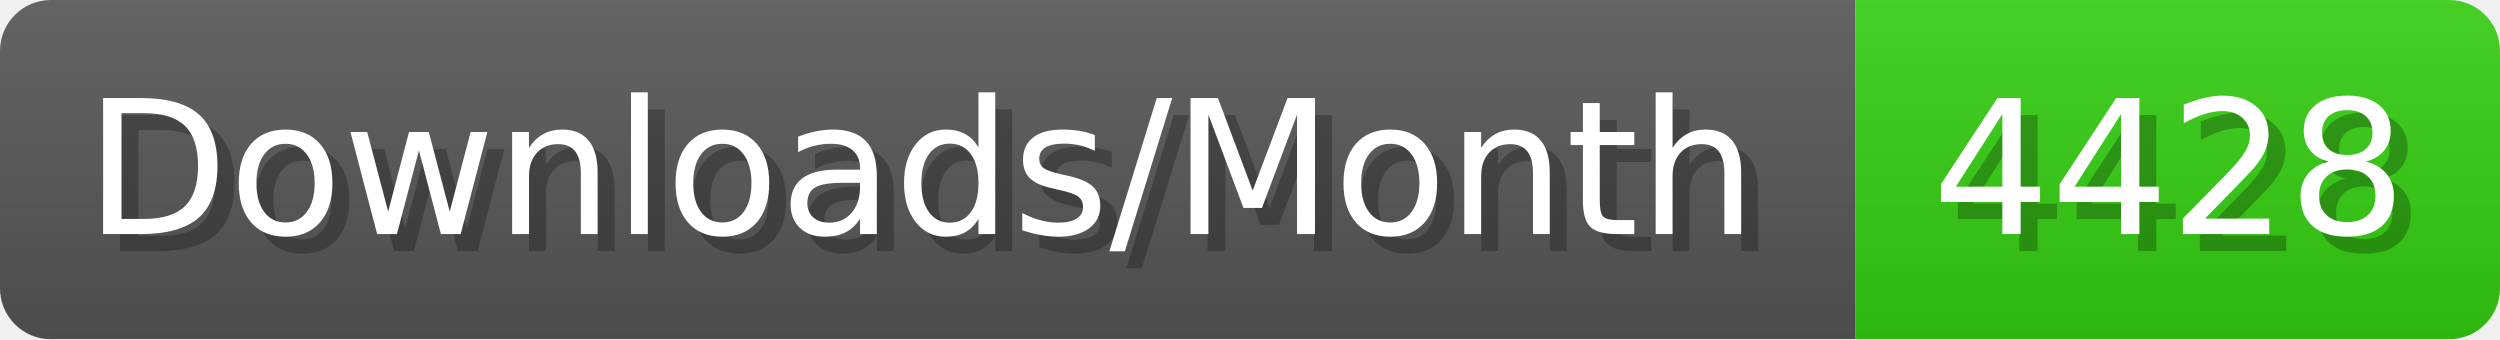
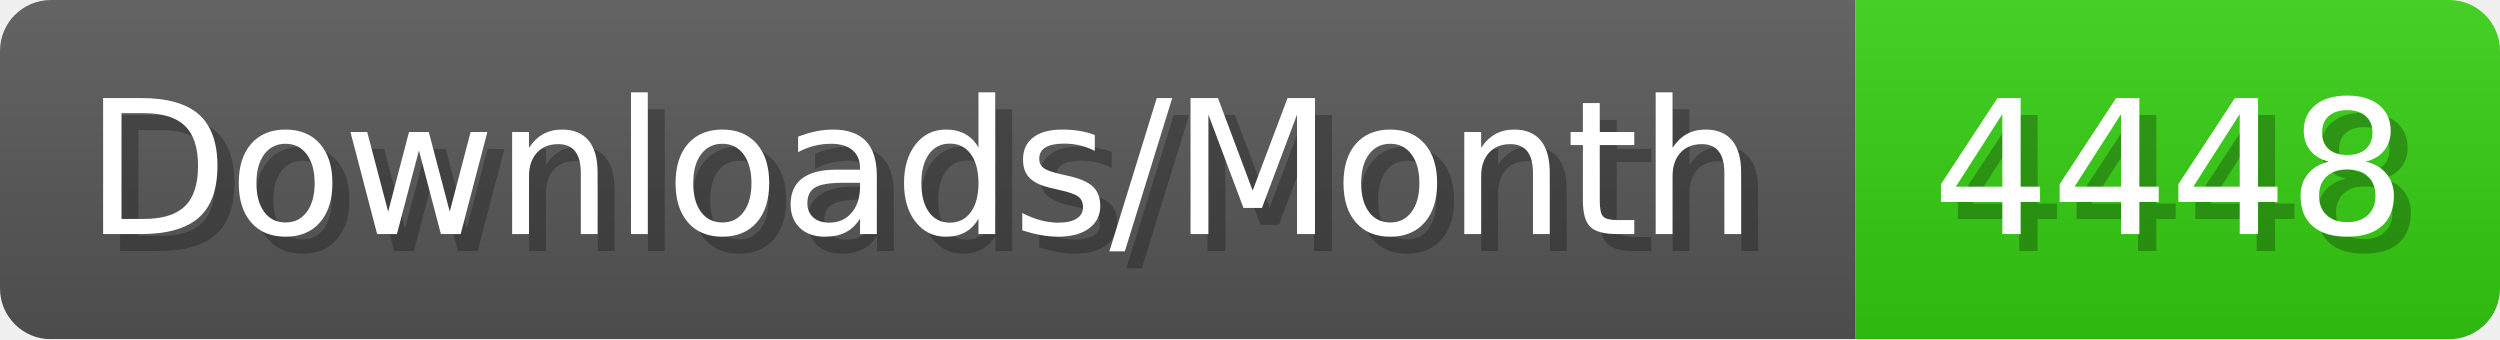
- <svg xmlns="http://www.w3.org/2000/svg" width="147.4" height="20" viewBox="0 0 1474 200" role="img" aria-label="Downloads/Month: 4428">
+ <svg xmlns="http://www.w3.org/2000/svg" width="147.4" height="20" viewBox="0 0 1474 200" role="img" aria-label="Downloads/Month: 4448">
  <linearGradient id="YlXUI" x2="0" y2="100%">
    <stop offset="0" stop-opacity=".1" stop-color="#EEE" />
    <stop offset="1" stop-opacity=".1" />
  </linearGradient>
  <mask id="JHhop">
    <rect width="1474" height="200" rx="30" fill="#FFF" />
  </mask>
  <g mask="url(#JHhop)">
    <rect width="1094" height="200" fill="#555" />
    <rect width="380" height="200" fill="#3C1" x="1094" />
    <rect width="1474" height="200" fill="url(#YlXUI)" />
  </g>
  <g aria-hidden="true" fill="#fff" text-anchor="start" font-family="Verdana,DejaVu Sans,sans-serif" font-size="110">
    <text x="60" y="148" textLength="994" fill="#000" opacity="0.25">Downloads/Month</text>
    <text x="50" y="138" textLength="994">Downloads/Month</text>
-     <text x="1149" y="148" textLength="280" fill="#000" opacity="0.25">4428</text>
-     <text x="1139" y="138" textLength="280">4428</text>
+     <text x="1149" y="148" textLength="280" fill="#000" opacity="0.25">4448</text>
+     <text x="1139" y="138" textLength="280">4448</text>
  </g>
</svg>
